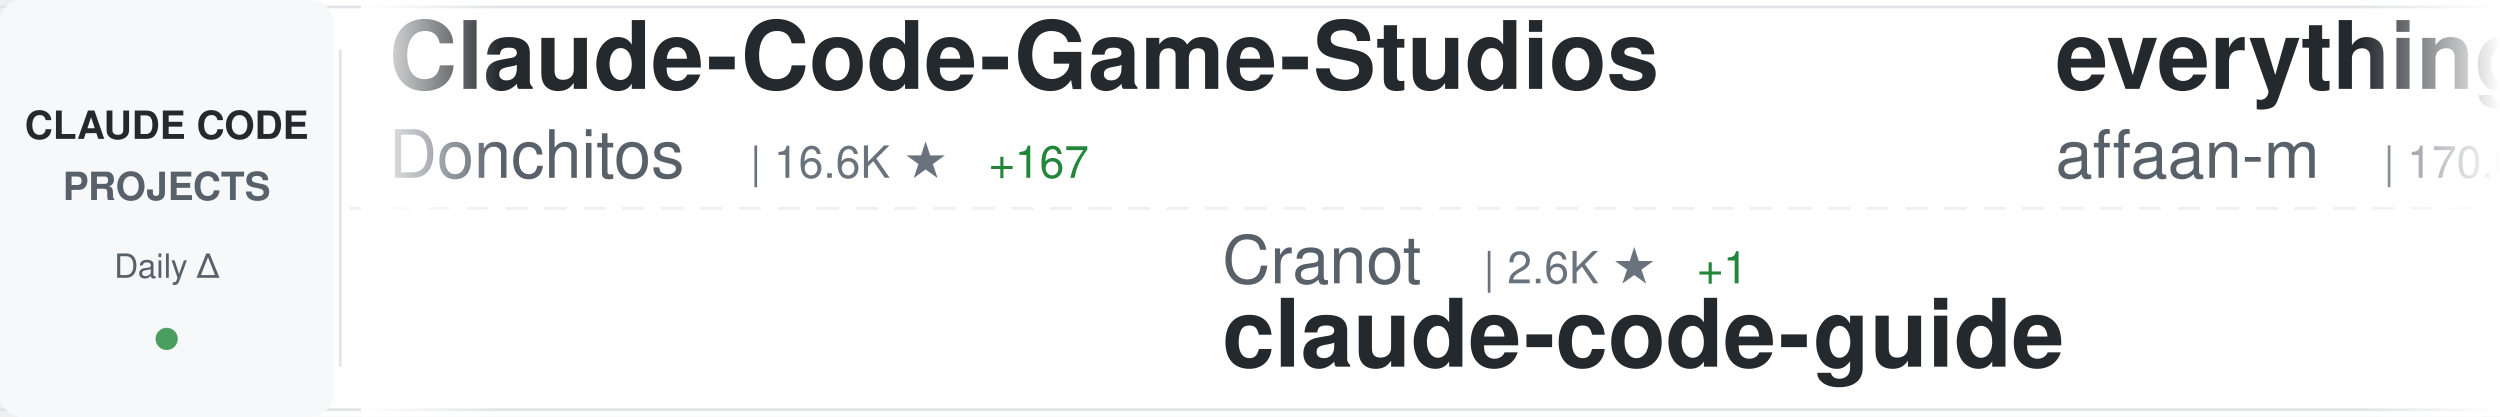
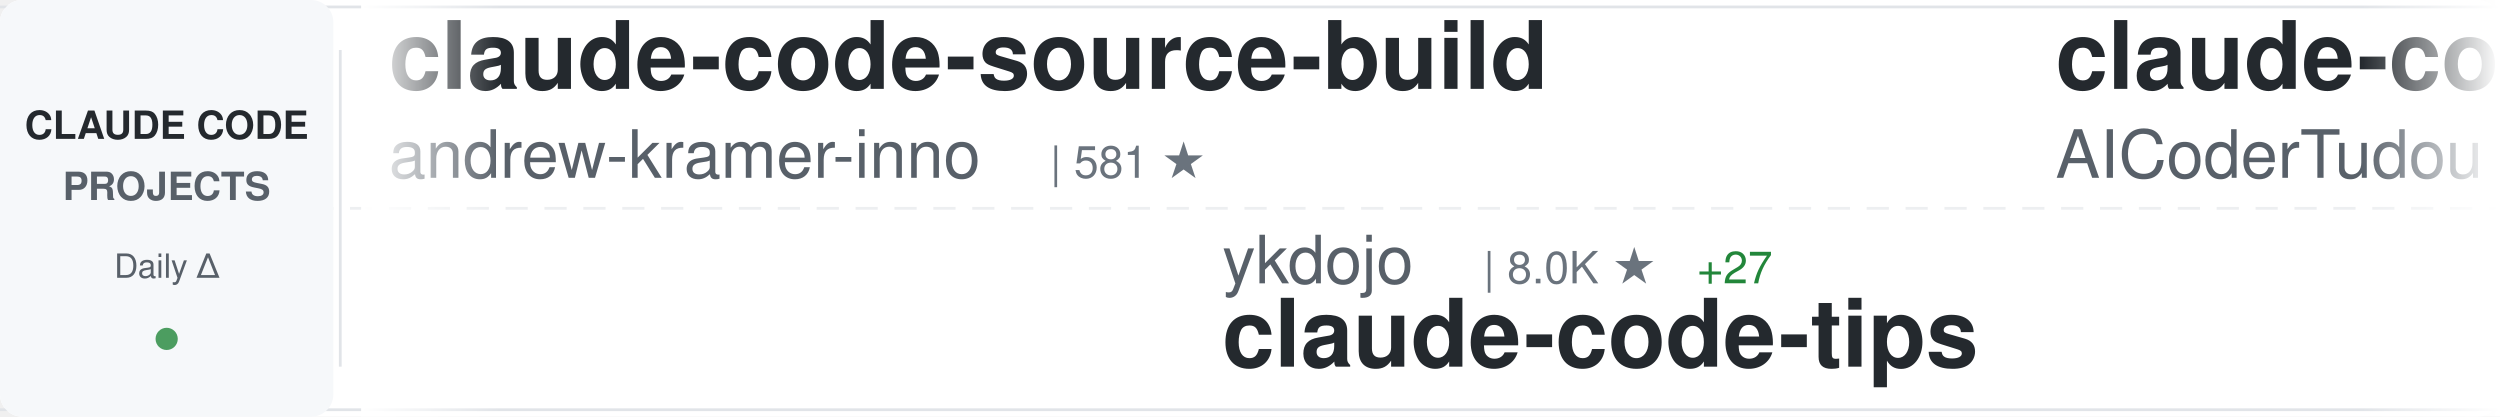
<svg xmlns="http://www.w3.org/2000/svg" width="900" height="150">
  <defs>
    <linearGradient id="awesomeLeftFade" x1="0%" y1="0%" x2="100%" y2="0%">
      <stop offset="0%" style="stop-color:#ffffff;stop-opacity:1" />
      <stop offset="100%" style="stop-color:#ffffff;stop-opacity:0" />
    </linearGradient>
    <linearGradient id="awesomeRightFade" x1="0%" y1="0%" x2="100%" y2="0%">
      <stop offset="0%" style="stop-color:#ffffff;stop-opacity:0" />
      <stop offset="100%" style="stop-color:#ffffff;stop-opacity:1" />
    </linearGradient>
  </defs>
  <rect width="900" height="150" fill="#ffffff" rx="8" />
  <rect x="0" y="2" width="900" height="1" fill="#e1e4e8" />
  <rect x="0" y="147" width="900" height="1" fill="#e1e4e8" />
  <line x1="0" y1="75" x2="900" y2="75" stroke="#e1e4e8" stroke-width="1" stroke-dasharray="8 6" opacity="0.6" />
  <rect x="0" y="0" width="120" height="150" fill="#f6f8fa" rx="8" />
  <text x="60" y="50" font-family="-apple-system, BlinkMacSystemFont, 'Segoe UI', Helvetica, Arial, sans-serif" font-size="14" font-weight="600" fill="#24292e" text-anchor="middle">CLAUDE CODE</text>
  <text x="60" y="72" font-family="-apple-system, BlinkMacSystemFont, 'Segoe UI', Helvetica, Arial, sans-serif" font-size="14" font-weight="600" fill="#586069" text-anchor="middle">PROJECTS</text>
  <text x="60" y="100" font-family="-apple-system, BlinkMacSystemFont, 'Segoe UI', Helvetica, Arial, sans-serif" font-size="12" font-weight="500" fill="#586069" text-anchor="middle">Daily Δ</text>
  <circle cx="60" cy="122" r="4" fill="#22863a" opacity="0.8" />
  <rect x="122" y="18" width="1" height="114" fill="#e1e4e8" />
  <clipPath id="awesomeTickerClip">
    <rect x="130" y="0" width="770" height="150" />
  </clipPath>
  <g clip-path="url(#awesomeTickerClip)">
    <g id="awesomeTickerItems">
      <animateTransform attributeName="transform" attributeType="XML" type="translate" from="0 0" to="-3000 0" dur="54s" repeatCount="indefinite" />
      <g transform="translate(0, 0)">
-         <text x="140" y="32" font-family="-apple-system, BlinkMacSystemFont, 'Segoe UI', Helvetica, Arial, sans-serif" font-size="34" font-weight="600" fill="#24292e">Claude-Code-Game-Studios</text>
-         <text x="140" y="64" font-family="-apple-system, BlinkMacSystemFont, 'Segoe UI', Helvetica, Arial, sans-serif" font-size="24" font-weight="400" fill="#586069">Donchitos</text>
-         <text x="270" y="64" font-family="-apple-system, BlinkMacSystemFont, 'Segoe UI', Helvetica, Arial, sans-serif" font-size="16" font-weight="500" fill="#6a737d">| 16.6K ★</text>
-         <text x="356" y="64" font-family="-apple-system, BlinkMacSystemFont, 'Segoe UI', Helvetica, Arial, sans-serif" font-size="16" font-weight="500" fill="#22863a"> +167</text>
+         <text x="140" y="32" font-family="-apple-system, BlinkMacSystemFont, 'Segoe UI', Helvetica, Arial, sans-serif" font-size="34" font-weight="600" fill="#24292e">claude-code-source-build</text>
+         <text x="140" y="64" font-family="-apple-system, BlinkMacSystemFont, 'Segoe UI', Helvetica, Arial, sans-serif" font-size="24" font-weight="400" fill="#586069">andrew-kramer-inno</text>
+         <text x="378" y="64" font-family="-apple-system, BlinkMacSystemFont, 'Segoe UI', Helvetica, Arial, sans-serif" font-size="16" font-weight="500" fill="#6a737d">| 581 ★</text>
      </g>
      <g transform="translate(300, 0)">
-         <text x="140" y="102" font-family="-apple-system, BlinkMacSystemFont, 'Segoe UI', Helvetica, Arial, sans-serif" font-size="24" font-weight="400" fill="#586069">Cranot</text>
-         <text x="234" y="102" font-family="-apple-system, BlinkMacSystemFont, 'Segoe UI', Helvetica, Arial, sans-serif" font-size="16" font-weight="500" fill="#6a737d">| 2.6K ★</text>
-         <text x="311" y="102" font-family="-apple-system, BlinkMacSystemFont, 'Segoe UI', Helvetica, Arial, sans-serif" font-size="16" font-weight="500" fill="#22863a"> +1</text>
-         <text x="140" y="132" font-family="-apple-system, BlinkMacSystemFont, 'Segoe UI', Helvetica, Arial, sans-serif" font-size="34" font-weight="600" fill="#24292e">claude-code-guide</text>
+         <text x="140" y="102" font-family="-apple-system, BlinkMacSystemFont, 'Segoe UI', Helvetica, Arial, sans-serif" font-size="24" font-weight="400" fill="#586069">ykdojo</text>
+         <text x="234" y="102" font-family="-apple-system, BlinkMacSystemFont, 'Segoe UI', Helvetica, Arial, sans-serif" font-size="16" font-weight="500" fill="#6a737d">| 8.0K ★</text>
+         <text x="311" y="102" font-family="-apple-system, BlinkMacSystemFont, 'Segoe UI', Helvetica, Arial, sans-serif" font-size="16" font-weight="500" fill="#22863a"> +27</text>
+         <text x="140" y="132" font-family="-apple-system, BlinkMacSystemFont, 'Segoe UI', Helvetica, Arial, sans-serif" font-size="34" font-weight="600" fill="#24292e">claude-code-tips</text>
      </g>
      <g transform="translate(600, 0)">
-         <text x="140" y="32" font-family="-apple-system, BlinkMacSystemFont, 'Segoe UI', Helvetica, Arial, sans-serif" font-size="34" font-weight="600" fill="#24292e">everything-claude-code</text>
-         <text x="140" y="64" font-family="-apple-system, BlinkMacSystemFont, 'Segoe UI', Helvetica, Arial, sans-serif" font-size="24" font-weight="400" fill="#586069">affaan-m</text>
-         <text x="258" y="64" font-family="-apple-system, BlinkMacSystemFont, 'Segoe UI', Helvetica, Arial, sans-serif" font-size="16" font-weight="500" fill="#6a737d">| 170.0K ★</text>
-         <text x="353" y="64" font-family="-apple-system, BlinkMacSystemFont, 'Segoe UI', Helvetica, Arial, sans-serif" font-size="16" font-weight="500" fill="#22863a"> +910</text>
+         <text x="140" y="32" font-family="-apple-system, BlinkMacSystemFont, 'Segoe UI', Helvetica, Arial, sans-serif" font-size="34" font-weight="600" fill="#24292e">claude-code-tudou</text>
+         <text x="140" y="64" font-family="-apple-system, BlinkMacSystemFont, 'Segoe UI', Helvetica, Arial, sans-serif" font-size="24" font-weight="400" fill="#586069">AICoderTudou</text>
+         <text x="306" y="64" font-family="-apple-system, BlinkMacSystemFont, 'Segoe UI', Helvetica, Arial, sans-serif" font-size="16" font-weight="500" fill="#6a737d">| 496 ★</text>
      </g>
      <g transform="translate(900, 0)">
-         <text x="140" y="102" font-family="-apple-system, BlinkMacSystemFont, 'Segoe UI', Helvetica, Arial, sans-serif" font-size="24" font-weight="400" fill="#586069">Pimzino</text>
-         <text x="246" y="102" font-family="-apple-system, BlinkMacSystemFont, 'Segoe UI', Helvetica, Arial, sans-serif" font-size="16" font-weight="500" fill="#6a737d">| 3.7K ★</text>
-         <text x="323" y="102" font-family="-apple-system, BlinkMacSystemFont, 'Segoe UI', Helvetica, Arial, sans-serif" font-size="16" font-weight="500" fill="#22863a"> +3</text>
-         <text x="140" y="132" font-family="-apple-system, BlinkMacSystemFont, 'Segoe UI', Helvetica, Arial, sans-serif" font-size="34" font-weight="600" fill="#24292e">claude-code-spec-workflo...</text>
+         <text x="140" y="102" font-family="-apple-system, BlinkMacSystemFont, 'Segoe UI', Helvetica, Arial, sans-serif" font-size="24" font-weight="400" fill="#586069">router-for-me</text>
+         <text x="318" y="102" font-family="-apple-system, BlinkMacSystemFont, 'Segoe UI', Helvetica, Arial, sans-serif" font-size="16" font-weight="500" fill="#6a737d">| 29.8K ★</text>
+         <text x="404" y="102" font-family="-apple-system, BlinkMacSystemFont, 'Segoe UI', Helvetica, Arial, sans-serif" font-size="16" font-weight="500" fill="#22863a"> +298</text>
+         <text x="140" y="132" font-family="-apple-system, BlinkMacSystemFont, 'Segoe UI', Helvetica, Arial, sans-serif" font-size="34" font-weight="600" fill="#24292e">CLIProxyAPI</text>
      </g>
      <g transform="translate(1200, 0)">
-         <text x="140" y="32" font-family="-apple-system, BlinkMacSystemFont, 'Segoe UI', Helvetica, Arial, sans-serif" font-size="34" font-weight="600" fill="#24292e">free-claude-code</text>
-         <text x="140" y="64" font-family="-apple-system, BlinkMacSystemFont, 'Segoe UI', Helvetica, Arial, sans-serif" font-size="24" font-weight="400" fill="#586069">Alishahryar1</text>
-         <text x="306" y="64" font-family="-apple-system, BlinkMacSystemFont, 'Segoe UI', Helvetica, Arial, sans-serif" font-size="16" font-weight="500" fill="#6a737d">| 18.3K ★</text>
-         <text x="392" y="64" font-family="-apple-system, BlinkMacSystemFont, 'Segoe UI', Helvetica, Arial, sans-serif" font-size="16" font-weight="500" fill="#22863a"> +1.2K</text>
+         <text x="140" y="32" font-family="-apple-system, BlinkMacSystemFont, 'Segoe UI', Helvetica, Arial, sans-serif" font-size="34" font-weight="600" fill="#24292e">edmunds-claude-code</text>
+         <text x="140" y="64" font-family="-apple-system, BlinkMacSystemFont, 'Segoe UI', Helvetica, Arial, sans-serif" font-size="24" font-weight="400" fill="#586069">edmund-io</text>
+         <text x="270" y="64" font-family="-apple-system, BlinkMacSystemFont, 'Segoe UI', Helvetica, Arial, sans-serif" font-size="16" font-weight="500" fill="#6a737d">| 1.4K ★</text>
+         <text x="347" y="64" font-family="-apple-system, BlinkMacSystemFont, 'Segoe UI', Helvetica, Arial, sans-serif" font-size="16" font-weight="500" fill="#22863a"> +2</text>
      </g>
      <g transform="translate(1500, 0)">
-         <text x="140" y="102" font-family="-apple-system, BlinkMacSystemFont, 'Segoe UI', Helvetica, Arial, sans-serif" font-size="24" font-weight="400" fill="#586069">nicedreamzapp</text>
-         <text x="318" y="102" font-family="-apple-system, BlinkMacSystemFont, 'Segoe UI', Helvetica, Arial, sans-serif" font-size="16" font-weight="500" fill="#6a737d">| 2.3K ★</text>
-         <text x="395" y="102" font-family="-apple-system, BlinkMacSystemFont, 'Segoe UI', Helvetica, Arial, sans-serif" font-size="16" font-weight="500" fill="#22863a"> +15</text>
-         <text x="140" y="132" font-family="-apple-system, BlinkMacSystemFont, 'Segoe UI', Helvetica, Arial, sans-serif" font-size="34" font-weight="600" fill="#24292e">claude-code-local</text>
+         <text x="140" y="102" font-family="-apple-system, BlinkMacSystemFont, 'Segoe UI', Helvetica, Arial, sans-serif" font-size="24" font-weight="400" fill="#586069">pedrohcgs</text>
+         <text x="270" y="102" font-family="-apple-system, BlinkMacSystemFont, 'Segoe UI', Helvetica, Arial, sans-serif" font-size="16" font-weight="500" fill="#6a737d">| 1.0K ★</text>
+         <text x="347" y="102" font-family="-apple-system, BlinkMacSystemFont, 'Segoe UI', Helvetica, Arial, sans-serif" font-size="16" font-weight="500" fill="#22863a"> +4</text>
+         <text x="140" y="132" font-family="-apple-system, BlinkMacSystemFont, 'Segoe UI', Helvetica, Arial, sans-serif" font-size="34" font-weight="600" fill="#24292e">claude-code-my-workflow</text>
      </g>
      <g transform="translate(1800, 0)">
-         <text x="140" y="32" font-family="-apple-system, BlinkMacSystemFont, 'Segoe UI', Helvetica, Arial, sans-serif" font-size="34" font-weight="600" fill="#24292e">claude-code-router</text>
-         <text x="140" y="64" font-family="-apple-system, BlinkMacSystemFont, 'Segoe UI', Helvetica, Arial, sans-serif" font-size="24" font-weight="400" fill="#586069">musistudio</text>
-         <text x="282" y="64" font-family="-apple-system, BlinkMacSystemFont, 'Segoe UI', Helvetica, Arial, sans-serif" font-size="16" font-weight="500" fill="#6a737d">| 33.2K ★</text>
-         <text x="368" y="64" font-family="-apple-system, BlinkMacSystemFont, 'Segoe UI', Helvetica, Arial, sans-serif" font-size="16" font-weight="500" fill="#22863a"> +70</text>
+         <text x="140" y="32" font-family="-apple-system, BlinkMacSystemFont, 'Segoe UI', Helvetica, Arial, sans-serif" font-size="34" font-weight="600" fill="#24292e">claude-skills</text>
+         <text x="140" y="64" font-family="-apple-system, BlinkMacSystemFont, 'Segoe UI', Helvetica, Arial, sans-serif" font-size="24" font-weight="400" fill="#586069">alirezarezvani</text>
+         <text x="330" y="64" font-family="-apple-system, BlinkMacSystemFont, 'Segoe UI', Helvetica, Arial, sans-serif" font-size="16" font-weight="500" fill="#6a737d">| 13.2K ★</text>
+         <text x="416" y="64" font-family="-apple-system, BlinkMacSystemFont, 'Segoe UI', Helvetica, Arial, sans-serif" font-size="16" font-weight="500" fill="#22863a"> +133</text>
      </g>
      <g transform="translate(2100, 0)">
-         <text x="140" y="102" font-family="-apple-system, BlinkMacSystemFont, 'Segoe UI', Helvetica, Arial, sans-serif" font-size="24" font-weight="400" fill="#586069">JrCx7scC</text>
-         <text x="258" y="102" font-family="-apple-system, BlinkMacSystemFont, 'Segoe UI', Helvetica, Arial, sans-serif" font-size="16" font-weight="500" fill="#6a737d">| 363 ★</text>
-         <text x="326" y="102" font-family="-apple-system, BlinkMacSystemFont, 'Segoe UI', Helvetica, Arial, sans-serif" font-size="16" font-weight="500" fill="#22863a"> +1</text>
-         <text x="140" y="132" font-family="-apple-system, BlinkMacSystemFont, 'Segoe UI', Helvetica, Arial, sans-serif" font-size="34" font-weight="600" fill="#24292e">claude-code-source</text>
+         <text x="140" y="102" font-family="-apple-system, BlinkMacSystemFont, 'Segoe UI', Helvetica, Arial, sans-serif" font-size="24" font-weight="400" fill="#586069">anthropics</text>
+         <text x="282" y="102" font-family="-apple-system, BlinkMacSystemFont, 'Segoe UI', Helvetica, Arial, sans-serif" font-size="16" font-weight="500" fill="#6a737d">| 126.0K ★</text>
+         <text x="377" y="102" font-family="-apple-system, BlinkMacSystemFont, 'Segoe UI', Helvetica, Arial, sans-serif" font-size="16" font-weight="500" fill="#22863a"> +668</text>
+         <text x="140" y="132" font-family="-apple-system, BlinkMacSystemFont, 'Segoe UI', Helvetica, Arial, sans-serif" font-size="34" font-weight="600" fill="#24292e">skills</text>
      </g>
      <g transform="translate(2400, 0)">
-         <text x="140" y="32" font-family="-apple-system, BlinkMacSystemFont, 'Segoe UI', Helvetica, Arial, sans-serif" font-size="34" font-weight="600" fill="#24292e">antigravity-awesome-skil...</text>
-         <text x="140" y="64" font-family="-apple-system, BlinkMacSystemFont, 'Segoe UI', Helvetica, Arial, sans-serif" font-size="24" font-weight="400" fill="#586069">sickn33</text>
-         <text x="246" y="64" font-family="-apple-system, BlinkMacSystemFont, 'Segoe UI', Helvetica, Arial, sans-serif" font-size="16" font-weight="500" fill="#6a737d">| 35.7K ★</text>
-         <text x="332" y="64" font-family="-apple-system, BlinkMacSystemFont, 'Segoe UI', Helvetica, Arial, sans-serif" font-size="16" font-weight="500" fill="#22863a"> +195</text>
+         <text x="140" y="32" font-family="-apple-system, BlinkMacSystemFont, 'Segoe UI', Helvetica, Arial, sans-serif" font-size="34" font-weight="600" fill="#24292e">nanoclaw</text>
+         <text x="140" y="64" font-family="-apple-system, BlinkMacSystemFont, 'Segoe UI', Helvetica, Arial, sans-serif" font-size="24" font-weight="400" fill="#586069">qwibitai</text>
+         <text x="258" y="64" font-family="-apple-system, BlinkMacSystemFont, 'Segoe UI', Helvetica, Arial, sans-serif" font-size="16" font-weight="500" fill="#6a737d">| 28.4K ★</text>
+         <text x="344" y="64" font-family="-apple-system, BlinkMacSystemFont, 'Segoe UI', Helvetica, Arial, sans-serif" font-size="16" font-weight="500" fill="#22863a"> +63</text>
      </g>
      <g transform="translate(2700, 0)">
-         <text x="140" y="102" font-family="-apple-system, BlinkMacSystemFont, 'Segoe UI', Helvetica, Arial, sans-serif" font-size="24" font-weight="400" fill="#586069">andrew-kramer-inno</text>
-         <text x="378" y="102" font-family="-apple-system, BlinkMacSystemFont, 'Segoe UI', Helvetica, Arial, sans-serif" font-size="16" font-weight="500" fill="#6a737d">| 581 ★</text>
-         <text x="140" y="132" font-family="-apple-system, BlinkMacSystemFont, 'Segoe UI', Helvetica, Arial, sans-serif" font-size="34" font-weight="600" fill="#24292e">claude-code-source-build</text>
+         <text x="140" y="102" font-family="-apple-system, BlinkMacSystemFont, 'Segoe UI', Helvetica, Arial, sans-serif" font-size="24" font-weight="400" fill="#586069">luongnv89</text>
+         <text x="270" y="102" font-family="-apple-system, BlinkMacSystemFont, 'Segoe UI', Helvetica, Arial, sans-serif" font-size="16" font-weight="500" fill="#6a737d">| 30.3K ★</text>
+         <text x="356" y="102" font-family="-apple-system, BlinkMacSystemFont, 'Segoe UI', Helvetica, Arial, sans-serif" font-size="16" font-weight="500" fill="#22863a"> +348</text>
+         <text x="140" y="132" font-family="-apple-system, BlinkMacSystemFont, 'Segoe UI', Helvetica, Arial, sans-serif" font-size="34" font-weight="600" fill="#24292e">claude-howto</text>
      </g>
      <g transform="translate(3000, 0)">
-         <text x="140" y="32" font-family="-apple-system, BlinkMacSystemFont, 'Segoe UI', Helvetica, Arial, sans-serif" font-size="34" font-weight="600" fill="#24292e">Claude-Code-Game-Studios</text>
-         <text x="140" y="64" font-family="-apple-system, BlinkMacSystemFont, 'Segoe UI', Helvetica, Arial, sans-serif" font-size="24" font-weight="400" fill="#586069">Donchitos</text>
-         <text x="270" y="64" font-family="-apple-system, BlinkMacSystemFont, 'Segoe UI', Helvetica, Arial, sans-serif" font-size="16" font-weight="500" fill="#6a737d">| 16.6K ★</text>
-         <text x="356" y="64" font-family="-apple-system, BlinkMacSystemFont, 'Segoe UI', Helvetica, Arial, sans-serif" font-size="16" font-weight="500" fill="#22863a"> +167</text>
+         <text x="140" y="32" font-family="-apple-system, BlinkMacSystemFont, 'Segoe UI', Helvetica, Arial, sans-serif" font-size="34" font-weight="600" fill="#24292e">claude-code-source-build</text>
+         <text x="140" y="64" font-family="-apple-system, BlinkMacSystemFont, 'Segoe UI', Helvetica, Arial, sans-serif" font-size="24" font-weight="400" fill="#586069">andrew-kramer-inno</text>
+         <text x="378" y="64" font-family="-apple-system, BlinkMacSystemFont, 'Segoe UI', Helvetica, Arial, sans-serif" font-size="16" font-weight="500" fill="#6a737d">| 581 ★</text>
      </g>
      <g transform="translate(3300, 0)">
-         <text x="140" y="102" font-family="-apple-system, BlinkMacSystemFont, 'Segoe UI', Helvetica, Arial, sans-serif" font-size="24" font-weight="400" fill="#586069">Cranot</text>
-         <text x="234" y="102" font-family="-apple-system, BlinkMacSystemFont, 'Segoe UI', Helvetica, Arial, sans-serif" font-size="16" font-weight="500" fill="#6a737d">| 2.6K ★</text>
-         <text x="311" y="102" font-family="-apple-system, BlinkMacSystemFont, 'Segoe UI', Helvetica, Arial, sans-serif" font-size="16" font-weight="500" fill="#22863a"> +1</text>
-         <text x="140" y="132" font-family="-apple-system, BlinkMacSystemFont, 'Segoe UI', Helvetica, Arial, sans-serif" font-size="34" font-weight="600" fill="#24292e">claude-code-guide</text>
+         <text x="140" y="102" font-family="-apple-system, BlinkMacSystemFont, 'Segoe UI', Helvetica, Arial, sans-serif" font-size="24" font-weight="400" fill="#586069">ykdojo</text>
+         <text x="234" y="102" font-family="-apple-system, BlinkMacSystemFont, 'Segoe UI', Helvetica, Arial, sans-serif" font-size="16" font-weight="500" fill="#6a737d">| 8.0K ★</text>
+         <text x="311" y="102" font-family="-apple-system, BlinkMacSystemFont, 'Segoe UI', Helvetica, Arial, sans-serif" font-size="16" font-weight="500" fill="#22863a"> +27</text>
+         <text x="140" y="132" font-family="-apple-system, BlinkMacSystemFont, 'Segoe UI', Helvetica, Arial, sans-serif" font-size="34" font-weight="600" fill="#24292e">claude-code-tips</text>
      </g>
      <g transform="translate(3600, 0)">
-         <text x="140" y="32" font-family="-apple-system, BlinkMacSystemFont, 'Segoe UI', Helvetica, Arial, sans-serif" font-size="34" font-weight="600" fill="#24292e">everything-claude-code</text>
-         <text x="140" y="64" font-family="-apple-system, BlinkMacSystemFont, 'Segoe UI', Helvetica, Arial, sans-serif" font-size="24" font-weight="400" fill="#586069">affaan-m</text>
-         <text x="258" y="64" font-family="-apple-system, BlinkMacSystemFont, 'Segoe UI', Helvetica, Arial, sans-serif" font-size="16" font-weight="500" fill="#6a737d">| 170.0K ★</text>
-         <text x="353" y="64" font-family="-apple-system, BlinkMacSystemFont, 'Segoe UI', Helvetica, Arial, sans-serif" font-size="16" font-weight="500" fill="#22863a"> +910</text>
+         <text x="140" y="32" font-family="-apple-system, BlinkMacSystemFont, 'Segoe UI', Helvetica, Arial, sans-serif" font-size="34" font-weight="600" fill="#24292e">claude-code-tudou</text>
+         <text x="140" y="64" font-family="-apple-system, BlinkMacSystemFont, 'Segoe UI', Helvetica, Arial, sans-serif" font-size="24" font-weight="400" fill="#586069">AICoderTudou</text>
+         <text x="306" y="64" font-family="-apple-system, BlinkMacSystemFont, 'Segoe UI', Helvetica, Arial, sans-serif" font-size="16" font-weight="500" fill="#6a737d">| 496 ★</text>
      </g>
      <g transform="translate(3900, 0)">
-         <text x="140" y="102" font-family="-apple-system, BlinkMacSystemFont, 'Segoe UI', Helvetica, Arial, sans-serif" font-size="24" font-weight="400" fill="#586069">Pimzino</text>
-         <text x="246" y="102" font-family="-apple-system, BlinkMacSystemFont, 'Segoe UI', Helvetica, Arial, sans-serif" font-size="16" font-weight="500" fill="#6a737d">| 3.7K ★</text>
-         <text x="323" y="102" font-family="-apple-system, BlinkMacSystemFont, 'Segoe UI', Helvetica, Arial, sans-serif" font-size="16" font-weight="500" fill="#22863a"> +3</text>
-         <text x="140" y="132" font-family="-apple-system, BlinkMacSystemFont, 'Segoe UI', Helvetica, Arial, sans-serif" font-size="34" font-weight="600" fill="#24292e">claude-code-spec-workflo...</text>
+         <text x="140" y="102" font-family="-apple-system, BlinkMacSystemFont, 'Segoe UI', Helvetica, Arial, sans-serif" font-size="24" font-weight="400" fill="#586069">router-for-me</text>
+         <text x="318" y="102" font-family="-apple-system, BlinkMacSystemFont, 'Segoe UI', Helvetica, Arial, sans-serif" font-size="16" font-weight="500" fill="#6a737d">| 29.8K ★</text>
+         <text x="404" y="102" font-family="-apple-system, BlinkMacSystemFont, 'Segoe UI', Helvetica, Arial, sans-serif" font-size="16" font-weight="500" fill="#22863a"> +298</text>
+         <text x="140" y="132" font-family="-apple-system, BlinkMacSystemFont, 'Segoe UI', Helvetica, Arial, sans-serif" font-size="34" font-weight="600" fill="#24292e">CLIProxyAPI</text>
      </g>
    </g>
  </g>
  <rect x="130" y="0" width="50" height="150" fill="url(#awesomeLeftFade)" />
  <rect x="850" y="0" width="50" height="150" fill="url(#awesomeRightFade)" />
</svg>
